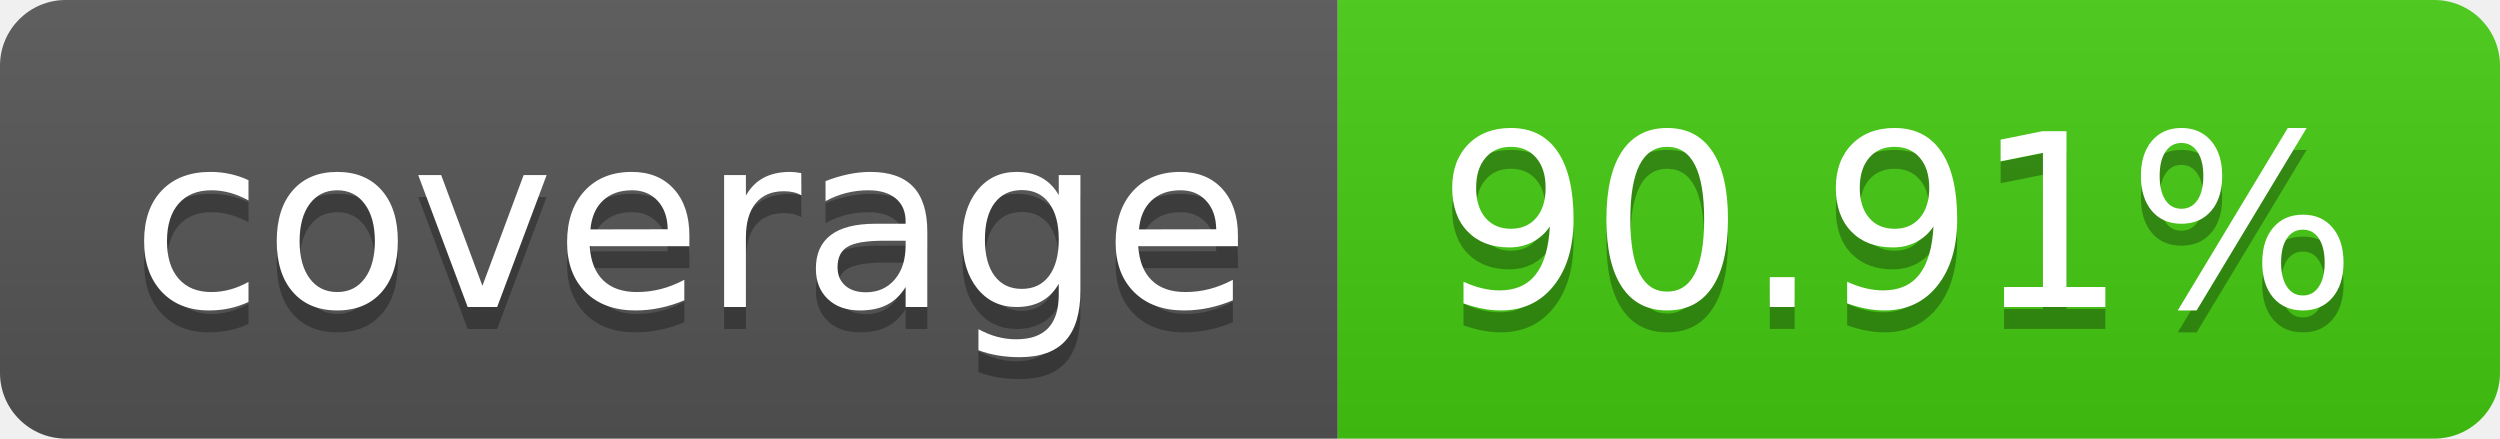
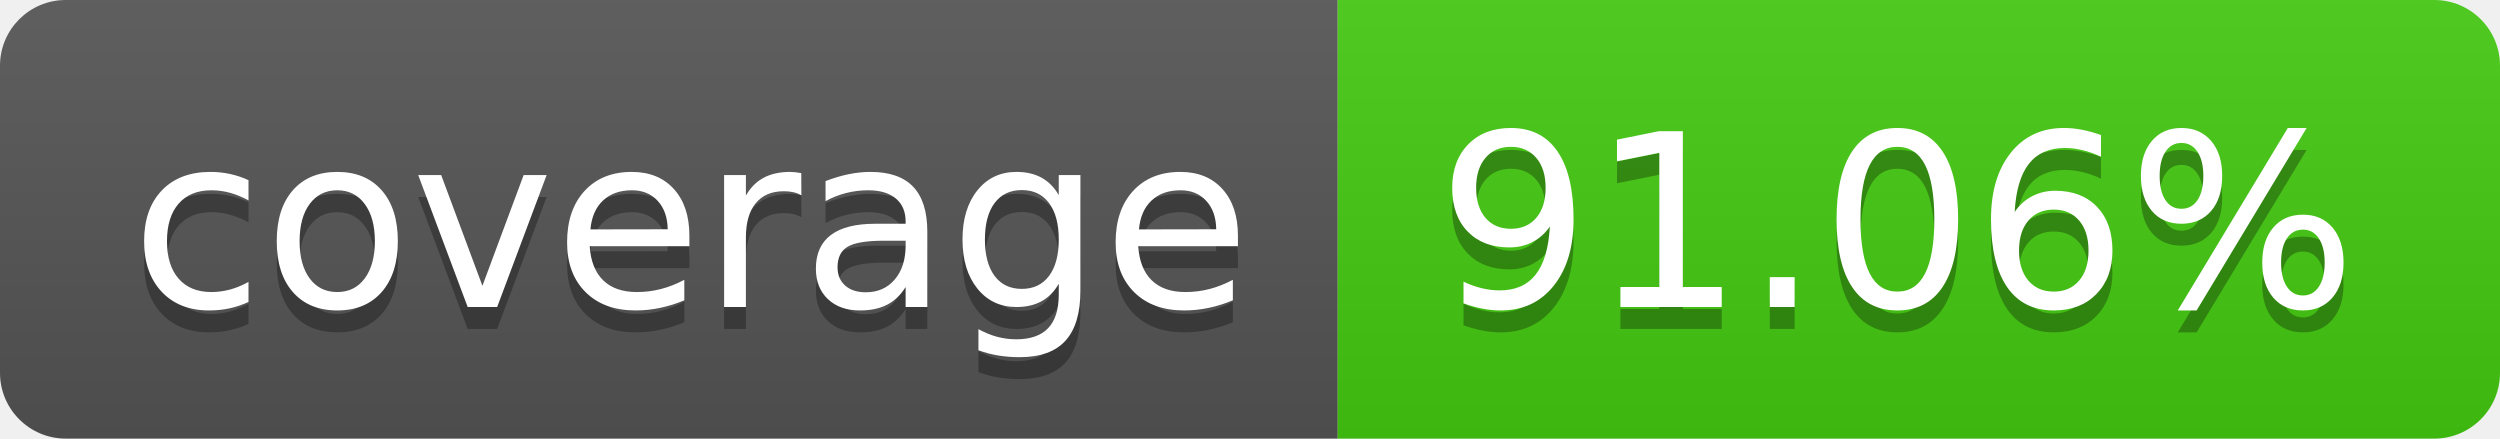
- <svg xmlns="http://www.w3.org/2000/svg" width="114" height="20" role="img" aria-label="coverage: 90.91%">
+ <svg xmlns="http://www.w3.org/2000/svg" width="114" height="20" role="img" aria-label="coverage: 91.06%">
  <linearGradient id="s" x2="0" y2="100%">
    <stop offset="0" stop-color="#bbb" stop-opacity=".1" />
    <stop offset="1" stop-opacity=".1" />
  </linearGradient>
  <clipPath id="r">
    <rect width="114" height="20" rx="3" fill="#fff" />
  </clipPath>
  <g clip-path="url(#r)">
    <rect width="61" height="20" fill="#555" />
    <rect x="61" width="53" height="20" fill="#4c1" />
    <rect width="114" height="20" fill="url(#s)" />
  </g>
  <g fill="#fff" text-anchor="middle" font-family="Verdana,Geneva,DejaVu Sans,sans-serif" text-rendering="geometricPrecision" font-size="110">
    <text aria-hidden="true" x="315" y="150" fill="#010101" fill-opacity=".3" transform="scale(.1)" textLength="510">coverage</text>
    <text x="315" y="140" transform="scale(.1)" fill="#fff" textLength="510">coverage</text>
-     <text aria-hidden="true" x="865" y="150" fill="#010101" fill-opacity=".3" transform="scale(.1)" textLength="430">90.91%</text>
-     <text x="865" y="140" transform="scale(.1)" fill="#fff" textLength="430">90.91%</text>
+     <text aria-hidden="true" x="865" y="150" fill="#010101" fill-opacity=".3" transform="scale(.1)" textLength="430">91.06%</text>
+     <text x="865" y="140" transform="scale(.1)" fill="#fff" textLength="430">91.06%</text>
  </g>
</svg>
